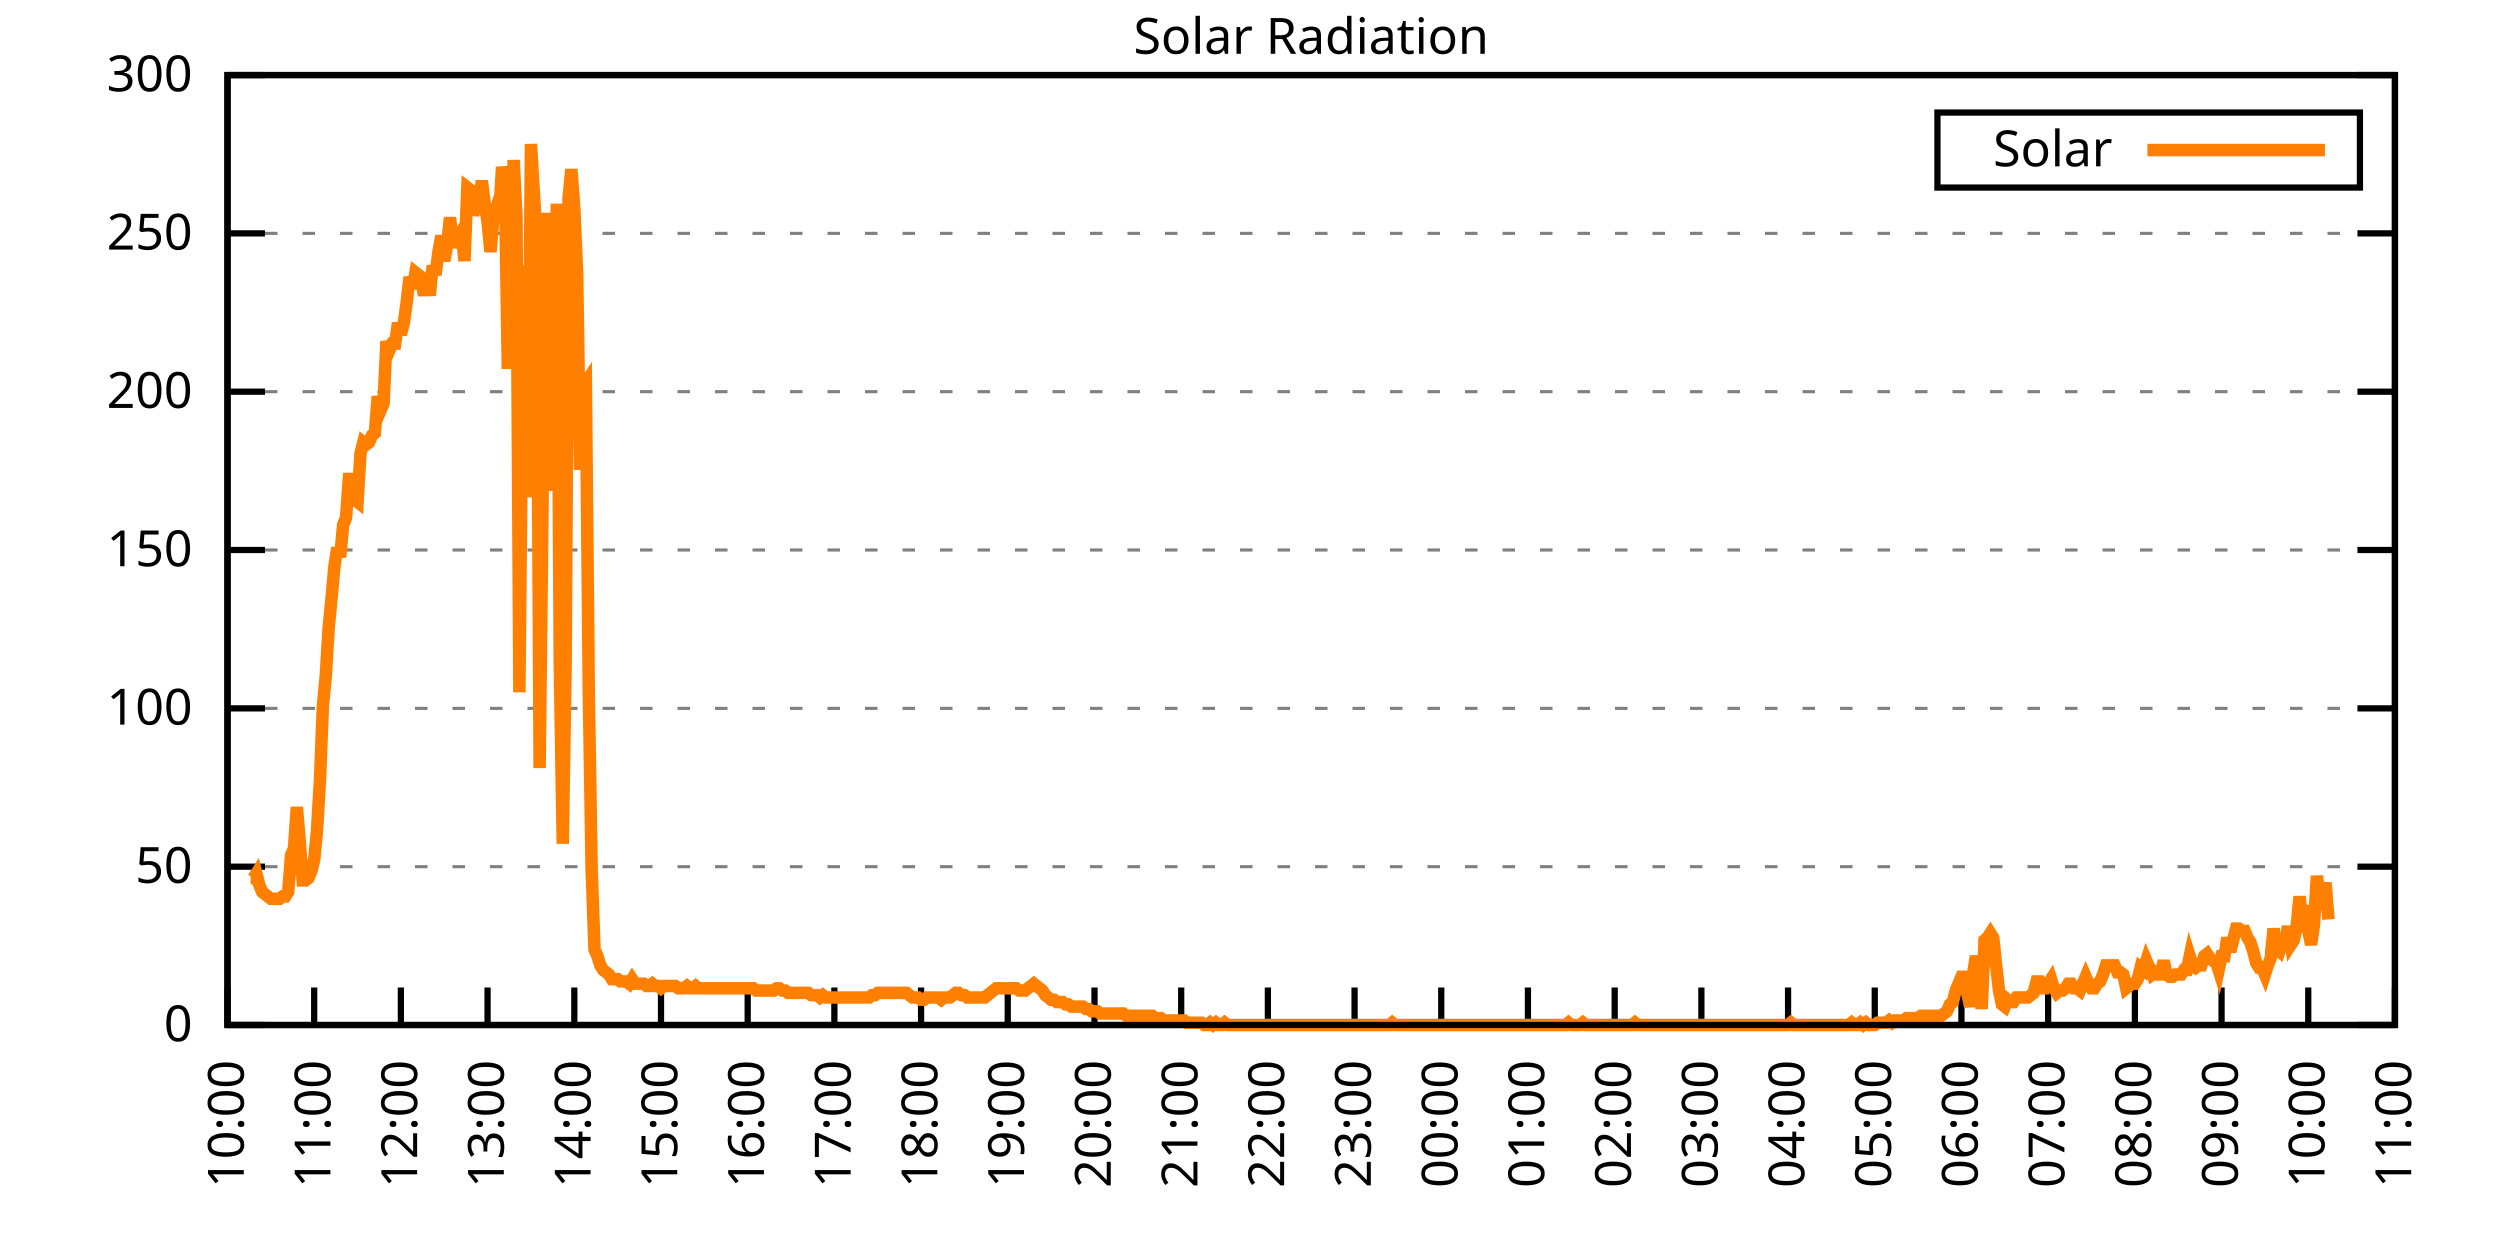
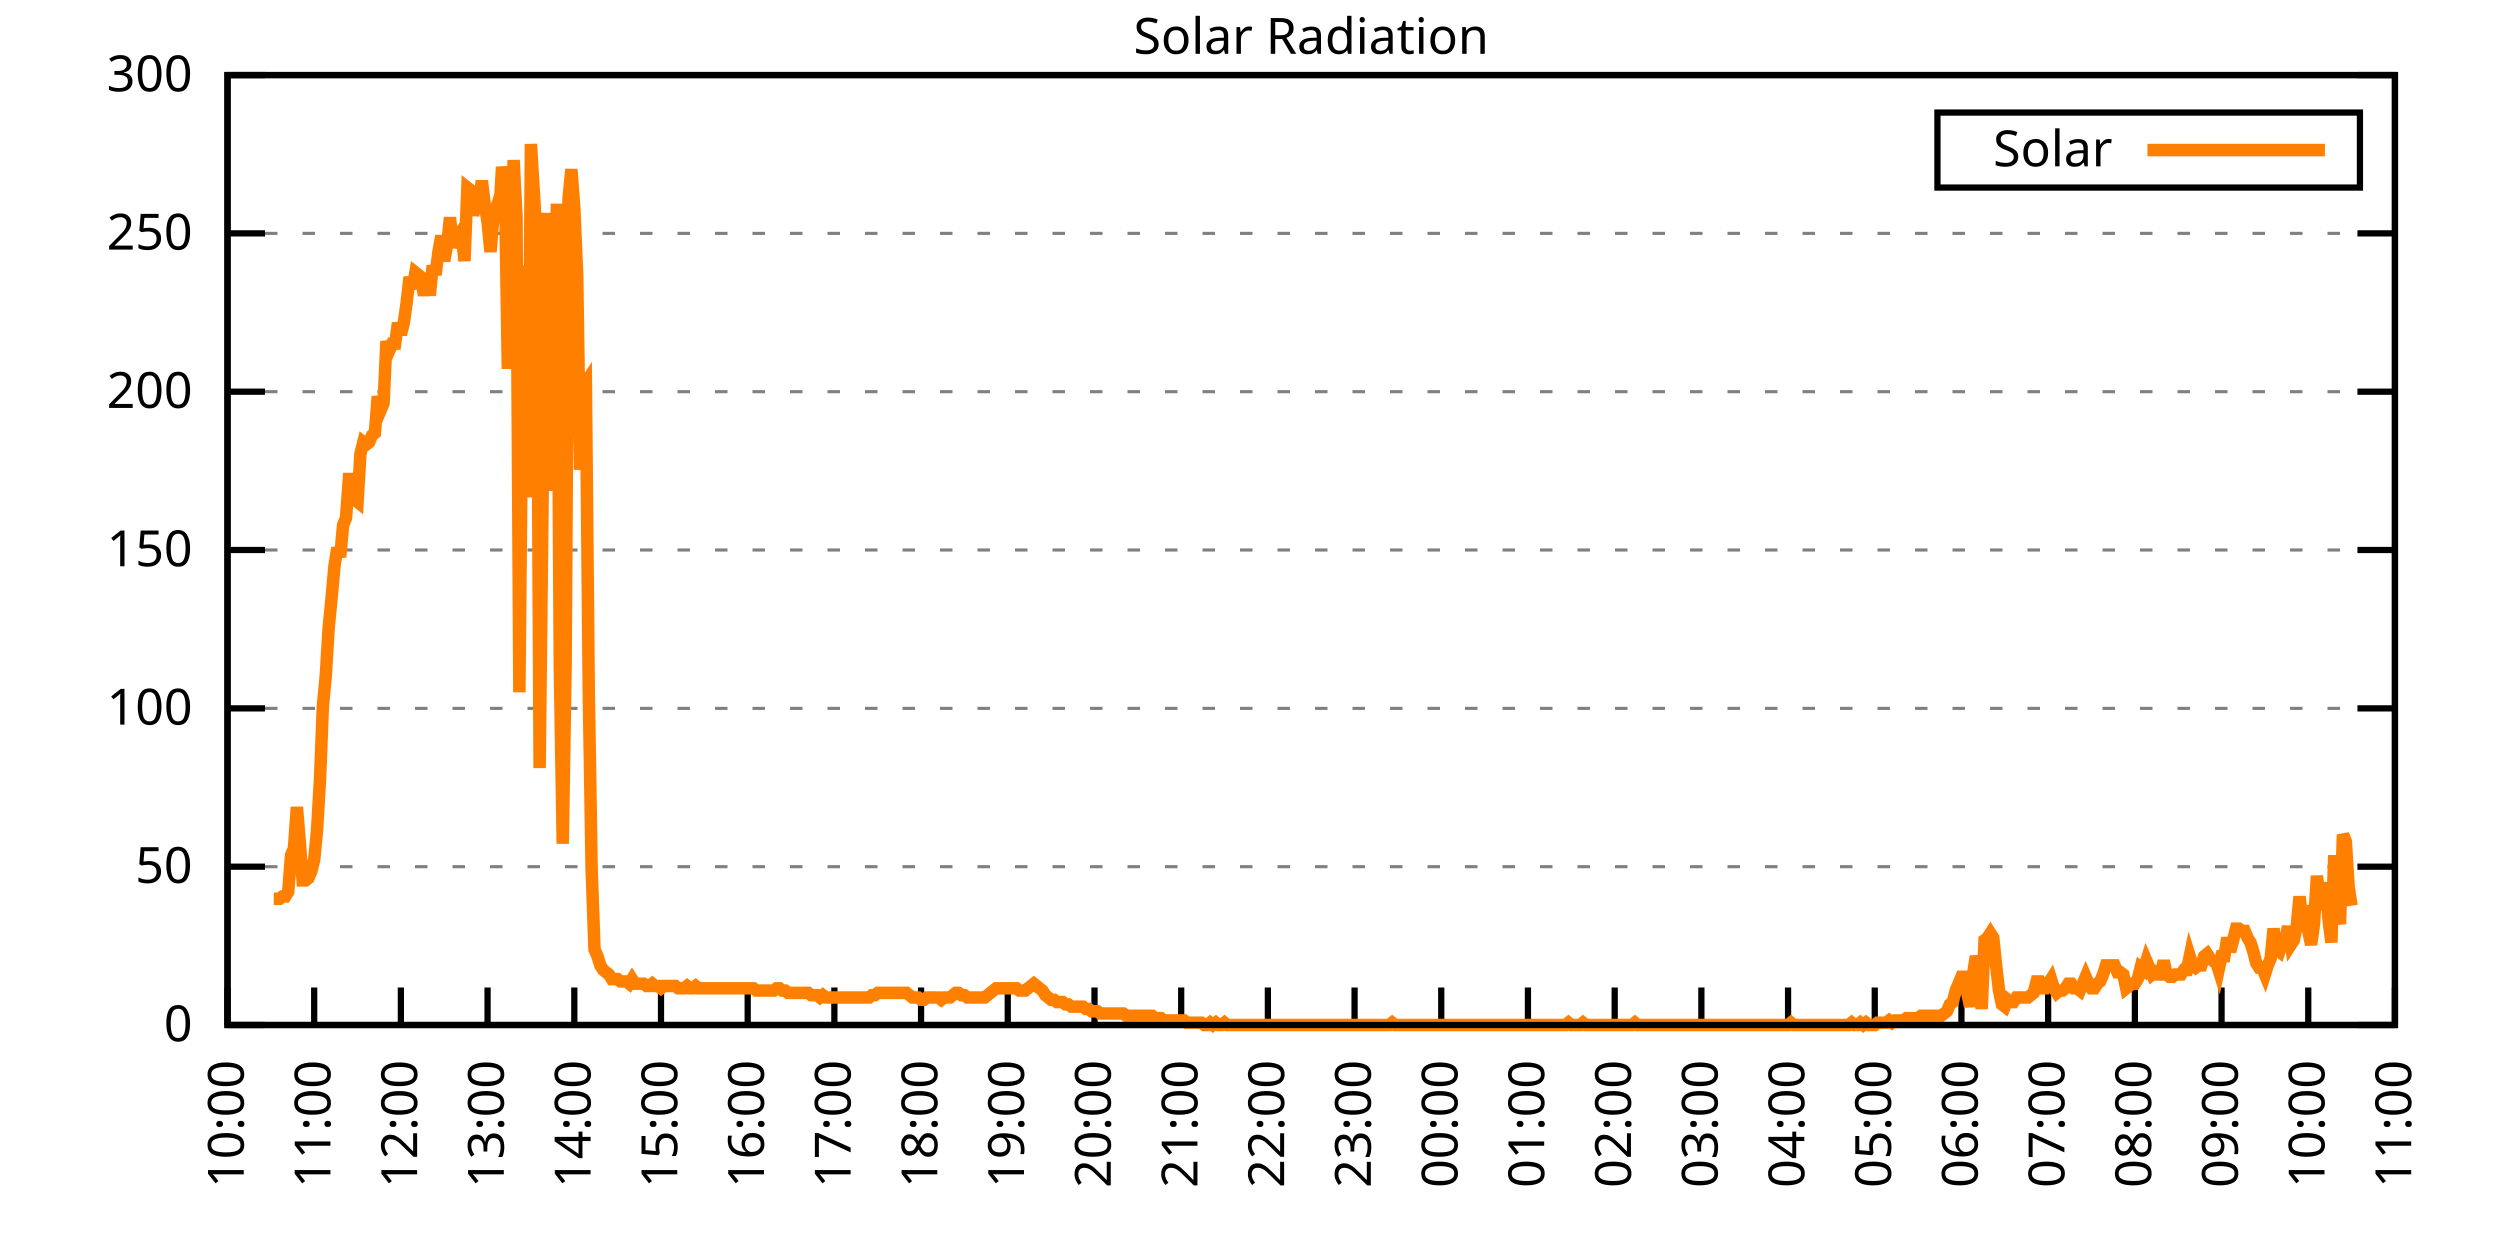
<svg xmlns="http://www.w3.org/2000/svg" xmlns:xlink="http://www.w3.org/1999/xlink" width="400" height="200" viewBox="0 0 400 200">
  <g id="gnuplot_canvas">
    <rect x="0" y="0" width="400" height="200" fill="none" />
    <defs>
      <circle id="gpDot" r="0.5" stroke-width="0.5" stroke="currentColor" />
      <path id="gpPt0" stroke-width="0.333" stroke="currentColor" d="M-1,0 h2 M0,-1 v2" />
      <path id="gpPt1" stroke-width="0.333" stroke="currentColor" d="M-1,-1 L1,1 M1,-1 L-1,1" />
      <path id="gpPt2" stroke-width="0.333" stroke="currentColor" d="M-1,0 L1,0 M0,-1 L0,1 M-1,-1 L1,1 M-1,1 L1,-1" />
      <rect id="gpPt3" stroke-width="0.333" stroke="currentColor" x="-1" y="-1" width="2" height="2" />
      <rect id="gpPt4" stroke-width="0.333" stroke="currentColor" fill="currentColor" x="-1" y="-1" width="2" height="2" />
      <circle id="gpPt5" stroke-width="0.333" stroke="currentColor" cx="0" cy="0" r="1" />
      <use xlink:href="#gpPt5" id="gpPt6" fill="currentColor" stroke="none" />
      <path id="gpPt7" stroke-width="0.333" stroke="currentColor" d="M0,-1.33 L-1.33,0.67 L1.33,0.67 z" />
      <use xlink:href="#gpPt7" id="gpPt8" fill="currentColor" stroke="none" />
      <use xlink:href="#gpPt7" id="gpPt9" stroke="currentColor" transform="rotate(180)" />
      <use xlink:href="#gpPt9" id="gpPt10" fill="currentColor" stroke="none" />
      <use xlink:href="#gpPt3" id="gpPt11" stroke="currentColor" transform="rotate(45)" />
      <use xlink:href="#gpPt11" id="gpPt12" fill="currentColor" stroke="none" />
      <path id="gpPt13" stroke-width="0.333" stroke="currentColor" d="M0,1.330 L1.265,0.411 L0.782,-1.067 L-0.782,-1.076 L-1.265,0.411 z" />
      <use xlink:href="#gpPt13" id="gpPt14" fill="currentColor" stroke="none" />
      <filter id="textbox" filterUnits="objectBoundingBox" x="0" y="0" height="1" width="1">
        <feFlood flood-color="white" flood-opacity="1" result="bgnd" />
        <feComposite in="SourceGraphic" in2="bgnd" operator="atop" />
      </filter>
      <filter id="greybox" filterUnits="objectBoundingBox" x="0" y="0" height="1" width="1">
        <feFlood flood-color="lightgrey" flood-opacity="1" result="grey" />
        <feComposite in="SourceGraphic" in2="grey" operator="atop" />
      </filter>
    </defs>
    <g fill="none" color="white" stroke="currentColor" stroke-width="1.00" stroke-linecap="butt" stroke-linejoin="miter">
</g>
    <g fill="none" color="black" stroke="currentColor" stroke-width="1.00" stroke-linecap="butt" stroke-linejoin="miter">
      <g stroke="none" shape-rendering="crispEdges">
        <polygon fill="rgb(255, 255, 255)" points="36.40,164.00 383.18,164.00 383.18,12.02 36.40,12.02 " />
      </g>
    </g>
    <g fill="none" color="black" stroke="currentColor" stroke-width="1.00" stroke-linecap="butt" stroke-linejoin="miter">
</g>
    <g fill="none" color="black" stroke="black" stroke-width="0.50" stroke-linecap="butt" stroke-linejoin="miter">
</g>
    <g fill="none" color="gray" stroke="currentColor" stroke-width="0.50" stroke-linecap="butt" stroke-linejoin="miter">
      <path stroke="gray" stroke-dasharray="2,4" class="gridline" d="M36.40,164.00 L383.19,164.00  " />
    </g>
    <g fill="none" color="gray" stroke="gray" stroke-width="1.00" stroke-linecap="butt" stroke-linejoin="miter">
</g>
    <g fill="none" color="black" stroke="currentColor" stroke-width="1.00" stroke-linecap="butt" stroke-linejoin="miter">
      <path stroke="black" d="M36.40,164.00 L42.40,164.00 M383.19,164.00 L377.19,164.00  " />
      <g transform="translate(30.80,166.60)" stroke="none" fill="black" font-family="Sans" font-size="8.00" text-anchor="end">
        <text>
          <tspan font-family="Sans"> 0</tspan>
        </text>
      </g>
    </g>
    <g fill="none" color="black" stroke="currentColor" stroke-width="1.00" stroke-linecap="butt" stroke-linejoin="miter">
</g>
    <g fill="none" color="black" stroke="black" stroke-width="0.50" stroke-linecap="butt" stroke-linejoin="miter">
</g>
    <g fill="none" color="gray" stroke="currentColor" stroke-width="0.50" stroke-linecap="butt" stroke-linejoin="miter">
      <path stroke="gray" stroke-dasharray="2,4" class="gridline" d="M36.40,138.67 L383.19,138.67  " />
    </g>
    <g fill="none" color="gray" stroke="gray" stroke-width="1.00" stroke-linecap="butt" stroke-linejoin="miter">
</g>
    <g fill="none" color="black" stroke="currentColor" stroke-width="1.00" stroke-linecap="butt" stroke-linejoin="miter">
      <path stroke="black" d="M36.40,138.67 L42.40,138.67 M383.19,138.67 L377.19,138.67  " />
      <g transform="translate(30.80,141.27)" stroke="none" fill="black" font-family="Sans" font-size="8.00" text-anchor="end">
        <text>
          <tspan font-family="Sans"> 50</tspan>
        </text>
      </g>
    </g>
    <g fill="none" color="black" stroke="currentColor" stroke-width="1.00" stroke-linecap="butt" stroke-linejoin="miter">
</g>
    <g fill="none" color="black" stroke="black" stroke-width="0.50" stroke-linecap="butt" stroke-linejoin="miter">
</g>
    <g fill="none" color="gray" stroke="currentColor" stroke-width="0.50" stroke-linecap="butt" stroke-linejoin="miter">
      <path stroke="gray" stroke-dasharray="2,4" class="gridline" d="M36.40,113.34 L383.19,113.34  " />
    </g>
    <g fill="none" color="gray" stroke="gray" stroke-width="1.00" stroke-linecap="butt" stroke-linejoin="miter">
</g>
    <g fill="none" color="black" stroke="currentColor" stroke-width="1.00" stroke-linecap="butt" stroke-linejoin="miter">
      <path stroke="black" d="M36.40,113.34 L42.40,113.34 M383.19,113.34 L377.19,113.34  " />
      <g transform="translate(30.80,115.94)" stroke="none" fill="black" font-family="Sans" font-size="8.00" text-anchor="end">
        <text>
          <tspan font-family="Sans"> 100</tspan>
        </text>
      </g>
    </g>
    <g fill="none" color="black" stroke="currentColor" stroke-width="1.00" stroke-linecap="butt" stroke-linejoin="miter">
</g>
    <g fill="none" color="black" stroke="black" stroke-width="0.50" stroke-linecap="butt" stroke-linejoin="miter">
</g>
    <g fill="none" color="gray" stroke="currentColor" stroke-width="0.50" stroke-linecap="butt" stroke-linejoin="miter">
      <path stroke="gray" stroke-dasharray="2,4" class="gridline" d="M36.40,88.00 L383.19,88.00  " />
    </g>
    <g fill="none" color="gray" stroke="gray" stroke-width="1.00" stroke-linecap="butt" stroke-linejoin="miter">
</g>
    <g fill="none" color="black" stroke="currentColor" stroke-width="1.00" stroke-linecap="butt" stroke-linejoin="miter">
      <path stroke="black" d="M36.40,88.00 L42.40,88.00 M383.19,88.00 L377.19,88.00  " />
      <g transform="translate(30.80,90.60)" stroke="none" fill="black" font-family="Sans" font-size="8.00" text-anchor="end">
        <text>
          <tspan font-family="Sans"> 150</tspan>
        </text>
      </g>
    </g>
    <g fill="none" color="black" stroke="currentColor" stroke-width="1.00" stroke-linecap="butt" stroke-linejoin="miter">
</g>
    <g fill="none" color="black" stroke="black" stroke-width="0.50" stroke-linecap="butt" stroke-linejoin="miter">
</g>
    <g fill="none" color="gray" stroke="currentColor" stroke-width="0.50" stroke-linecap="butt" stroke-linejoin="miter">
      <path stroke="gray" stroke-dasharray="2,4" class="gridline" d="M36.40,62.67 L383.19,62.67  " />
    </g>
    <g fill="none" color="gray" stroke="gray" stroke-width="1.00" stroke-linecap="butt" stroke-linejoin="miter">
</g>
    <g fill="none" color="black" stroke="currentColor" stroke-width="1.00" stroke-linecap="butt" stroke-linejoin="miter">
      <path stroke="black" d="M36.40,62.67 L42.40,62.67 M383.19,62.67 L377.19,62.67  " />
      <g transform="translate(30.80,65.27)" stroke="none" fill="black" font-family="Sans" font-size="8.00" text-anchor="end">
        <text>
          <tspan font-family="Sans"> 200</tspan>
        </text>
      </g>
    </g>
    <g fill="none" color="black" stroke="currentColor" stroke-width="1.00" stroke-linecap="butt" stroke-linejoin="miter">
</g>
    <g fill="none" color="black" stroke="black" stroke-width="0.50" stroke-linecap="butt" stroke-linejoin="miter">
</g>
    <g fill="none" color="gray" stroke="currentColor" stroke-width="0.50" stroke-linecap="butt" stroke-linejoin="miter">
      <path stroke="gray" stroke-dasharray="2,4" class="gridline" d="M36.40,37.34 L383.19,37.34  " />
    </g>
    <g fill="none" color="gray" stroke="gray" stroke-width="1.00" stroke-linecap="butt" stroke-linejoin="miter">
</g>
    <g fill="none" color="black" stroke="currentColor" stroke-width="1.00" stroke-linecap="butt" stroke-linejoin="miter">
      <path stroke="black" d="M36.40,37.34 L42.40,37.34 M383.19,37.34 L377.19,37.34  " />
      <g transform="translate(30.80,39.94)" stroke="none" fill="black" font-family="Sans" font-size="8.00" text-anchor="end">
        <text>
          <tspan font-family="Sans"> 250</tspan>
        </text>
      </g>
    </g>
    <g fill="none" color="black" stroke="currentColor" stroke-width="1.00" stroke-linecap="butt" stroke-linejoin="miter">
</g>
    <g fill="none" color="black" stroke="black" stroke-width="0.50" stroke-linecap="butt" stroke-linejoin="miter">
</g>
    <g fill="none" color="gray" stroke="currentColor" stroke-width="0.50" stroke-linecap="butt" stroke-linejoin="miter">
      <path stroke="gray" stroke-dasharray="2,4" class="gridline" d="M36.40,12.01 L383.19,12.01  " />
    </g>
    <g fill="none" color="gray" stroke="gray" stroke-width="1.00" stroke-linecap="butt" stroke-linejoin="miter">
</g>
    <g fill="none" color="black" stroke="currentColor" stroke-width="1.00" stroke-linecap="butt" stroke-linejoin="miter">
      <path stroke="black" d="M36.40,12.01 L42.40,12.01 M383.19,12.01 L377.19,12.01  " />
      <g transform="translate(30.80,14.61)" stroke="none" fill="black" font-family="Sans" font-size="8.00" text-anchor="end">
        <text>
          <tspan font-family="Sans"> 300</tspan>
        </text>
      </g>
    </g>
    <g fill="none" color="black" stroke="currentColor" stroke-width="1.00" stroke-linecap="butt" stroke-linejoin="miter">
      <path stroke="black" d="M36.40,164.00 L36.40,158.00  " />
      <g transform="translate(39.00,169.60) rotate(270.00)" stroke="none" fill="black" font-family="Sans" font-size="8.00" text-anchor="end">
        <text>
          <tspan font-family="Sans">10:00</tspan>
        </text>
      </g>
    </g>
    <g fill="none" color="black" stroke="currentColor" stroke-width="1.00" stroke-linecap="butt" stroke-linejoin="miter">
      <path stroke="black" d="M50.27,164.00 L50.27,158.00  " />
      <g transform="translate(52.87,169.60) rotate(270.00)" stroke="none" fill="black" font-family="Sans" font-size="8.00" text-anchor="end">
        <text>
          <tspan font-family="Sans">11:00</tspan>
        </text>
      </g>
    </g>
    <g fill="none" color="black" stroke="currentColor" stroke-width="1.00" stroke-linecap="butt" stroke-linejoin="miter">
      <path stroke="black" d="M64.14,164.00 L64.14,158.00  " />
      <g transform="translate(66.74,169.60) rotate(270.00)" stroke="none" fill="black" font-family="Sans" font-size="8.00" text-anchor="end">
        <text>
          <tspan font-family="Sans">12:00</tspan>
        </text>
      </g>
    </g>
    <g fill="none" color="black" stroke="currentColor" stroke-width="1.00" stroke-linecap="butt" stroke-linejoin="miter">
      <path stroke="black" d="M78.01,164.00 L78.01,158.00  " />
      <g transform="translate(80.61,169.60) rotate(270.00)" stroke="none" fill="black" font-family="Sans" font-size="8.00" text-anchor="end">
        <text>
          <tspan font-family="Sans">13:00</tspan>
        </text>
      </g>
    </g>
    <g fill="none" color="black" stroke="currentColor" stroke-width="1.00" stroke-linecap="butt" stroke-linejoin="miter">
      <path stroke="black" d="M91.89,164.00 L91.89,158.00  " />
      <g transform="translate(94.49,169.60) rotate(270.00)" stroke="none" fill="black" font-family="Sans" font-size="8.00" text-anchor="end">
        <text>
          <tspan font-family="Sans">14:00</tspan>
        </text>
      </g>
    </g>
    <g fill="none" color="black" stroke="currentColor" stroke-width="1.00" stroke-linecap="butt" stroke-linejoin="miter">
      <path stroke="black" d="M105.76,164.00 L105.76,158.00  " />
      <g transform="translate(108.36,169.60) rotate(270.00)" stroke="none" fill="black" font-family="Sans" font-size="8.00" text-anchor="end">
        <text>
          <tspan font-family="Sans">15:00</tspan>
        </text>
      </g>
    </g>
    <g fill="none" color="black" stroke="currentColor" stroke-width="1.00" stroke-linecap="butt" stroke-linejoin="miter">
      <path stroke="black" d="M119.63,164.00 L119.63,158.00  " />
      <g transform="translate(122.23,169.60) rotate(270.00)" stroke="none" fill="black" font-family="Sans" font-size="8.00" text-anchor="end">
        <text>
          <tspan font-family="Sans">16:00</tspan>
        </text>
      </g>
    </g>
    <g fill="none" color="black" stroke="currentColor" stroke-width="1.00" stroke-linecap="butt" stroke-linejoin="miter">
      <path stroke="black" d="M133.50,164.00 L133.50,158.00  " />
      <g transform="translate(136.10,169.60) rotate(270.00)" stroke="none" fill="black" font-family="Sans" font-size="8.00" text-anchor="end">
        <text>
          <tspan font-family="Sans">17:00</tspan>
        </text>
      </g>
    </g>
    <g fill="none" color="black" stroke="currentColor" stroke-width="1.00" stroke-linecap="butt" stroke-linejoin="miter">
      <path stroke="black" d="M147.37,164.00 L147.37,158.00  " />
      <g transform="translate(149.97,169.60) rotate(270.00)" stroke="none" fill="black" font-family="Sans" font-size="8.00" text-anchor="end">
        <text>
          <tspan font-family="Sans">18:00</tspan>
        </text>
      </g>
    </g>
    <g fill="none" color="black" stroke="currentColor" stroke-width="1.00" stroke-linecap="butt" stroke-linejoin="miter">
      <path stroke="black" d="M161.24,164.00 L161.24,158.00  " />
      <g transform="translate(163.84,169.60) rotate(270.00)" stroke="none" fill="black" font-family="Sans" font-size="8.00" text-anchor="end">
        <text>
          <tspan font-family="Sans">19:00</tspan>
        </text>
      </g>
    </g>
    <g fill="none" color="black" stroke="currentColor" stroke-width="1.00" stroke-linecap="butt" stroke-linejoin="miter">
      <path stroke="black" d="M175.12,164.00 L175.12,158.00  " />
      <g transform="translate(177.72,169.60) rotate(270.00)" stroke="none" fill="black" font-family="Sans" font-size="8.00" text-anchor="end">
        <text>
          <tspan font-family="Sans">20:00</tspan>
        </text>
      </g>
    </g>
    <g fill="none" color="black" stroke="currentColor" stroke-width="1.00" stroke-linecap="butt" stroke-linejoin="miter">
      <path stroke="black" d="M188.99,164.00 L188.99,158.00  " />
      <g transform="translate(191.59,169.60) rotate(270.00)" stroke="none" fill="black" font-family="Sans" font-size="8.00" text-anchor="end">
        <text>
          <tspan font-family="Sans">21:00</tspan>
        </text>
      </g>
    </g>
    <g fill="none" color="black" stroke="currentColor" stroke-width="1.00" stroke-linecap="butt" stroke-linejoin="miter">
      <path stroke="black" d="M202.86,164.00 L202.86,158.00  " />
      <g transform="translate(205.46,169.60) rotate(270.00)" stroke="none" fill="black" font-family="Sans" font-size="8.00" text-anchor="end">
        <text>
          <tspan font-family="Sans">22:00</tspan>
        </text>
      </g>
    </g>
    <g fill="none" color="black" stroke="currentColor" stroke-width="1.00" stroke-linecap="butt" stroke-linejoin="miter">
      <path stroke="black" d="M216.73,164.00 L216.73,158.00  " />
      <g transform="translate(219.33,169.60) rotate(270.00)" stroke="none" fill="black" font-family="Sans" font-size="8.00" text-anchor="end">
        <text>
          <tspan font-family="Sans">23:00</tspan>
        </text>
      </g>
    </g>
    <g fill="none" color="black" stroke="currentColor" stroke-width="1.00" stroke-linecap="butt" stroke-linejoin="miter">
      <path stroke="black" d="M230.60,164.00 L230.60,158.00  " />
      <g transform="translate(233.20,169.60) rotate(270.00)" stroke="none" fill="black" font-family="Sans" font-size="8.00" text-anchor="end">
        <text>
          <tspan font-family="Sans">00:00</tspan>
        </text>
      </g>
    </g>
    <g fill="none" color="black" stroke="currentColor" stroke-width="1.00" stroke-linecap="butt" stroke-linejoin="miter">
      <path stroke="black" d="M244.47,164.00 L244.47,158.00  " />
      <g transform="translate(247.07,169.60) rotate(270.00)" stroke="none" fill="black" font-family="Sans" font-size="8.00" text-anchor="end">
        <text>
          <tspan font-family="Sans">01:00</tspan>
        </text>
      </g>
    </g>
    <g fill="none" color="black" stroke="currentColor" stroke-width="1.00" stroke-linecap="butt" stroke-linejoin="miter">
      <path stroke="black" d="M258.35,164.00 L258.35,158.00  " />
      <g transform="translate(260.95,169.60) rotate(270.00)" stroke="none" fill="black" font-family="Sans" font-size="8.00" text-anchor="end">
        <text>
          <tspan font-family="Sans">02:00</tspan>
        </text>
      </g>
    </g>
    <g fill="none" color="black" stroke="currentColor" stroke-width="1.00" stroke-linecap="butt" stroke-linejoin="miter">
      <path stroke="black" d="M272.22,164.00 L272.22,158.00  " />
      <g transform="translate(274.82,169.60) rotate(270.00)" stroke="none" fill="black" font-family="Sans" font-size="8.00" text-anchor="end">
        <text>
          <tspan font-family="Sans">03:00</tspan>
        </text>
      </g>
    </g>
    <g fill="none" color="black" stroke="currentColor" stroke-width="1.00" stroke-linecap="butt" stroke-linejoin="miter">
      <path stroke="black" d="M286.09,164.00 L286.09,158.00  " />
      <g transform="translate(288.69,169.60) rotate(270.00)" stroke="none" fill="black" font-family="Sans" font-size="8.00" text-anchor="end">
        <text>
          <tspan font-family="Sans">04:00</tspan>
        </text>
      </g>
    </g>
    <g fill="none" color="black" stroke="currentColor" stroke-width="1.00" stroke-linecap="butt" stroke-linejoin="miter">
      <path stroke="black" d="M299.96,164.00 L299.96,158.00  " />
      <g transform="translate(302.56,169.60) rotate(270.00)" stroke="none" fill="black" font-family="Sans" font-size="8.00" text-anchor="end">
        <text>
          <tspan font-family="Sans">05:00</tspan>
        </text>
      </g>
    </g>
    <g fill="none" color="black" stroke="currentColor" stroke-width="1.00" stroke-linecap="butt" stroke-linejoin="miter">
      <path stroke="black" d="M313.83,164.00 L313.83,158.00  " />
      <g transform="translate(316.43,169.60) rotate(270.00)" stroke="none" fill="black" font-family="Sans" font-size="8.00" text-anchor="end">
        <text>
          <tspan font-family="Sans">06:00</tspan>
        </text>
      </g>
    </g>
    <g fill="none" color="black" stroke="currentColor" stroke-width="1.00" stroke-linecap="butt" stroke-linejoin="miter">
      <path stroke="black" d="M327.70,164.00 L327.70,158.00  " />
      <g transform="translate(330.30,169.60) rotate(270.00)" stroke="none" fill="black" font-family="Sans" font-size="8.00" text-anchor="end">
        <text>
          <tspan font-family="Sans">07:00</tspan>
        </text>
      </g>
    </g>
    <g fill="none" color="black" stroke="currentColor" stroke-width="1.00" stroke-linecap="butt" stroke-linejoin="miter">
      <path stroke="black" d="M341.58,164.00 L341.58,158.00  " />
      <g transform="translate(344.18,169.60) rotate(270.00)" stroke="none" fill="black" font-family="Sans" font-size="8.00" text-anchor="end">
        <text>
          <tspan font-family="Sans">08:00</tspan>
        </text>
      </g>
    </g>
    <g fill="none" color="black" stroke="currentColor" stroke-width="1.00" stroke-linecap="butt" stroke-linejoin="miter">
      <path stroke="black" d="M355.45,164.00 L355.45,158.00  " />
      <g transform="translate(358.05,169.60) rotate(270.00)" stroke="none" fill="black" font-family="Sans" font-size="8.00" text-anchor="end">
        <text>
          <tspan font-family="Sans">09:00</tspan>
        </text>
      </g>
    </g>
    <g fill="none" color="black" stroke="currentColor" stroke-width="1.00" stroke-linecap="butt" stroke-linejoin="miter">
      <path stroke="black" d="M369.32,164.00 L369.32,158.00  " />
      <g transform="translate(371.92,169.60) rotate(270.00)" stroke="none" fill="black" font-family="Sans" font-size="8.00" text-anchor="end">
        <text>
          <tspan font-family="Sans">10:00</tspan>
        </text>
      </g>
    </g>
    <g fill="none" color="black" stroke="currentColor" stroke-width="1.00" stroke-linecap="butt" stroke-linejoin="miter">
      <path stroke="black" d="M383.19,164.00 L383.19,158.00  " />
      <g transform="translate(385.79,169.60) rotate(270.00)" stroke="none" fill="black" font-family="Sans" font-size="8.00" text-anchor="end">
        <text>
          <tspan font-family="Sans">11:00</tspan>
        </text>
      </g>
    </g>
    <g fill="none" color="black" stroke="currentColor" stroke-width="1.00" stroke-linecap="butt" stroke-linejoin="miter">
</g>
    <g fill="none" color="black" stroke="currentColor" stroke-width="1.00" stroke-linecap="butt" stroke-linejoin="miter">
      <path stroke="black" d="M36.40,12.01 L36.40,164.00 L383.19,164.00 L383.19,12.01 L36.40,12.01 Z  " />
    </g>
    <g fill="none" color="black" stroke="currentColor" stroke-width="1.00" stroke-linecap="butt" stroke-linejoin="miter">
</g>
    <g fill="none" color="black" stroke="currentColor" stroke-width="1.00" stroke-linecap="butt" stroke-linejoin="miter">
      <path stroke="black" d="M309.99,30.01 L309.99,18.01 L377.59,18.01 L377.59,30.01 L309.99,30.01 Z  " />
    </g>
    <g id="Solar_Radiation_plot_1">
      <g fill="none" color="white" stroke="black" stroke-width="2.00" stroke-linecap="butt" stroke-linejoin="miter">
</g>
      <g fill="none" color="black" stroke="currentColor" stroke-width="2.00" stroke-linecap="butt" stroke-linejoin="miter">
        <g transform="translate(337.99,26.61)" stroke="none" fill="black" font-family="Sans" font-size="8.00" text-anchor="end">
          <text>
            <tspan font-family="Sans">Solar</tspan>
          </text>
        </g>
      </g>
      <g fill="none" color="black" stroke="currentColor" stroke-width="2.00" stroke-linecap="butt" stroke-linejoin="miter">
-         <path stroke="rgb(255, 127,   0)" d="M343.59,24.01 L371.99,24.01 M40.10,140.51 L40.56,140.51 L41.02,139.77 L41.49,141.61 L41.95,142.71 L42.41,143.08   L42.87,143.44 L43.34,143.81 L43.80,143.81 L44.26,143.81 L44.72,143.81 L45.19,143.44 L45.65,143.44 L46.11,142.71   L46.57,136.84 L47.03,135.74 L47.50,129.13 L47.96,134.63 L48.42,140.87 L48.88,140.87 L49.35,140.51 L49.81,139.41   L50.27,137.57 L50.73,132.80 L51.20,124.72 L51.66,112.98 L52.12,108.20 L52.58,100.50 L53.05,95.72 L53.51,90.59   L53.97,87.65 L54.43,89.12 L54.90,83.98 L55.36,82.88 L55.82,76.64 L56.28,76.64 L56.75,79.94 L57.21,80.31   L57.67,72.60 L58.13,70.76 L58.59,71.13 L59.06,70.76 L59.52,69.66 L59.98,69.29 L60.44,63.42 L60.91,65.62   L61.37,64.52 L61.83,54.61 L62.29,56.08 L62.76,54.98 L63.22,54.98 L63.68,51.68 L64.14,53.51 L64.61,51.68   L65.07,48.37 L65.53,44.33 L65.99,46.17 L66.46,43.60 L66.92,43.97 L67.38,44.33 L67.84,47.27 L68.30,43.97   L68.77,47.27 L69.23,42.50 L69.69,43.97 L70.15,40.30 L70.62,37.73 L71.08,41.76 L71.54,39.19 L72.00,34.79   L72.47,39.56 L72.93,38.09 L73.39,37.73 L73.85,36.99 L74.32,41.76 L74.78,30.02 L75.24,30.38 L75.70,34.42   L76.17,32.59 L76.63,32.59 L77.09,28.92 L77.55,32.59 L78.01,35.52 L78.48,40.30 L78.94,34.79 L79.40,33.32   L79.86,34.79 L80.33,26.71 L80.79,29.28 L81.25,59.02 L81.71,44.70 L82.18,25.61 L82.64,34.79 L83.10,110.77   L83.56,61.95 L84.03,42.50 L84.49,79.57 L84.95,23.04 L85.41,30.75 L85.88,38.46 L86.34,122.89 L86.80,81.41   L87.26,34.06 L87.72,75.17 L88.19,78.47 L88.65,54.98 L89.11,32.59 L89.57,106.74 L90.04,135.00 L90.50,106.37   L90.96,31.85 L91.42,27.08 L91.89,33.32 L92.35,43.97 L92.81,75.17 L93.27,61.95 L93.74,61.22 L94.20,110.41   L94.66,139.04 L95.12,151.89 L95.59,152.99 L96.05,154.46 L96.51,155.19 L96.97,155.56 L97.44,155.92 L97.90,156.66   L98.36,156.66 L98.82,156.66 L99.28,157.03 L99.75,157.03 L100.21,157.03 L100.67,157.39 L101.13,156.66 L101.60,157.39   L102.06,157.39 L102.52,157.39 L102.98,157.39 L103.45,157.76 L103.91,157.76 L104.37,157.39 L104.83,157.76 L105.30,157.76   L105.76,158.13 L106.22,157.76 L106.68,157.76 L107.15,157.76 L107.61,157.76 L108.07,157.76 L108.53,158.13 L108.99,158.13   L109.46,158.13 L109.92,157.76 L110.38,158.13 L110.84,158.13 L111.31,157.76 L111.77,158.13 L112.23,158.13 L112.69,158.13   L113.16,158.13 L113.62,158.13 L114.08,158.13 L114.54,158.13 L115.01,158.13 L115.47,158.13 L115.93,158.13 L116.39,158.13   L116.86,158.13 L117.32,158.13 L117.78,158.13 L118.24,158.13 L118.70,158.13 L119.17,158.13 L119.63,158.13 L120.09,158.13   L120.55,158.13 L121.02,158.49 L121.48,158.49 L121.94,158.49 L122.40,158.49 L122.87,158.49 L123.33,158.49 L123.79,158.49   L124.25,158.13 L124.72,158.13 L125.18,158.49 L125.64,158.49 L126.10,158.86 L126.57,158.86 L127.03,158.86 L127.49,158.86   L127.95,158.86 L128.41,158.86 L128.88,158.86 L129.34,158.86 L129.80,159.23 L130.26,159.23 L130.73,159.23 L131.19,159.60   L131.65,159.23 L132.11,159.60 L132.58,159.60 L133.04,159.60 L133.50,159.60 L133.96,159.60 L134.43,159.60 L134.89,159.60   L135.35,159.60 L135.81,159.60 L136.28,159.60 L136.74,159.60 L137.20,159.60 L137.66,159.60 L138.13,159.60 L138.59,159.60   L139.05,159.60 L139.51,159.23 L139.97,159.23 L140.44,158.86 L140.90,158.86 L141.36,158.86 L141.82,158.86 L142.29,158.86   L142.75,158.86 L143.21,158.86 L143.67,158.86 L144.14,158.86 L144.60,158.86 L145.06,158.86 L145.52,159.23 L145.99,159.60   L146.45,159.60 L146.91,159.60 L147.37,159.96 L147.84,159.96 L148.30,159.60 L148.76,159.60 L149.22,159.60 L149.68,159.60   L150.15,159.60 L150.61,159.96 L151.07,159.60 L151.53,159.60 L152.00,159.60 L152.46,159.23 L152.92,158.86 L153.38,158.86   L153.85,159.23 L154.31,159.23 L154.77,159.60 L155.23,159.60 L155.70,159.60 L156.16,159.60 L156.62,159.60 L157.08,159.60   L157.55,159.60 L158.01,159.23 L158.47,158.86 L158.93,158.49 L159.39,158.13 L159.86,158.13 L160.32,158.13 L160.78,158.13   L161.24,158.13 L161.71,158.13 L162.17,158.13 L162.63,158.13 L163.09,158.49 L163.56,158.49 L164.02,158.49 L164.48,158.13   L164.94,157.76 L165.41,157.39 L165.87,157.76 L166.33,158.13 L166.79,158.49 L167.26,159.23 L167.72,159.60 L168.18,159.96   L168.64,159.96 L169.10,160.33 L169.57,160.33 L170.03,160.33 L170.49,160.70 L170.95,160.70 L171.42,161.06 L171.88,161.06   L172.34,161.06 L172.80,161.06 L173.27,161.06 L173.73,161.43 L174.19,161.43 L174.65,161.80 L175.12,161.80 L175.58,161.80   L176.04,162.16 L176.50,162.16 L176.97,162.16 L177.43,162.16 L177.89,162.16 L178.35,162.16 L178.82,162.16 L179.28,162.16   L179.74,162.16 L180.20,162.53 L180.66,162.53 L181.13,162.53 L181.59,162.53 L182.05,162.53 L182.51,162.53 L182.98,162.53   L183.44,162.53 L183.90,162.53 L184.36,162.53 L184.83,162.90 L185.29,162.90 L185.75,162.90 L186.21,163.27 L186.68,163.27   L187.14,163.27 L187.60,163.27 L188.06,163.27 L188.53,163.27 L188.99,163.27 L189.45,163.27 L189.91,163.63 L190.37,163.63   L190.84,163.63 L191.30,163.63 L191.76,163.63 L192.22,163.63 L192.69,164.00 L193.15,164.00 L193.61,163.63 L194.07,164.00   L194.54,163.63 L195.00,164.00 L195.46,164.00 L195.92,163.63 L196.39,164.00 L196.85,164.00 L197.31,164.00 L197.77,164.00   L198.24,164.00 L198.70,164.00 L199.16,164.00 L199.62,164.00 L200.08,164.00 L200.55,164.00 L201.01,164.00 L201.47,164.00   L201.93,164.00 L202.40,164.00 L202.86,164.00 L203.32,164.00 L203.78,164.00 L204.25,164.00 L204.71,164.00 L205.17,164.00   L205.63,164.00 L206.10,164.00 L206.56,164.00 L207.02,164.00 L207.48,164.00 L207.95,164.00 L208.41,164.00 L208.87,164.00   L209.33,164.00 L209.80,164.00 L210.26,164.00 L210.72,164.00 L211.18,164.00 L211.64,164.00 L212.11,164.00 L212.57,164.00   L213.03,164.00 L213.49,164.00 L213.96,164.00 L214.42,164.00 L214.88,164.00 L215.34,164.00 L215.81,164.00 L216.27,164.00   L216.73,164.00 L217.19,164.00 L217.66,164.00 L218.12,164.00 L218.58,164.00 L219.04,164.00 L219.51,164.00 L219.97,164.00   L220.43,164.00 L220.89,164.00 L221.35,164.00 L221.82,164.00 L222.28,164.00 L222.74,163.63 L223.20,164.00 L223.67,164.00   L224.13,164.00 L224.59,164.00 L225.05,164.00 L225.52,164.00 L225.98,164.00 L226.44,164.00 L226.90,164.00 L227.37,164.00   L227.83,164.00 L228.29,164.00 L228.75,164.00 L229.22,164.00 L229.68,164.00 L230.14,164.00 L230.60,164.00 L231.06,164.00   L231.53,164.00 L231.99,164.00 L232.45,164.00 L232.91,164.00 L233.38,164.00 L233.84,164.00 L234.30,164.00 L234.76,164.00   L235.23,164.00 L235.69,164.00 L236.15,164.00 L236.61,164.00 L237.08,164.00 L237.54,164.00 L238.00,164.00 L238.46,164.00   L238.93,164.00 L239.39,164.00 L239.85,164.00 L240.31,164.00 L240.77,164.00 L241.24,164.00 L241.70,164.00 L242.16,164.00   L242.62,164.00 L243.09,164.00 L243.55,164.00 L244.01,164.00 L244.47,164.00 L244.94,164.00 L245.40,164.00 L245.86,164.00   L246.32,164.00 L246.79,164.00 L247.25,164.00 L247.71,164.00 L248.17,164.00 L248.64,164.00 L249.10,164.00 L249.56,164.00   L250.02,164.00 L250.49,164.00 L250.95,163.63 L251.41,164.00 L251.87,164.00 L252.33,164.00 L252.80,164.00 L253.26,163.63   L253.72,164.00 L254.18,164.00 L254.65,164.00 L255.11,164.00 L255.57,164.00 L256.03,164.00 L256.50,164.00 L256.96,164.00   L257.42,164.00 L257.88,164.00 L258.35,164.00 L258.81,164.00 L259.27,164.00 L259.73,164.00 L260.20,164.00 L260.66,164.00   L261.12,164.00 L261.58,163.63 L262.04,164.00 L262.51,164.00 L262.97,164.00 L263.43,164.00 L263.89,164.00 L264.36,164.00   L264.82,164.00 L265.28,164.00 L265.74,164.00 L266.21,164.00 L266.67,164.00 L267.13,164.00 L267.59,164.00 L268.06,164.00   L268.52,164.00 L268.98,164.00 L269.44,164.00 L269.91,164.00 L270.37,164.00 L270.83,164.00 L271.29,164.00 L271.75,164.00   L272.22,164.00 L272.68,164.00 L273.14,164.00 L273.60,164.00 L274.07,164.00 L274.53,164.00 L274.99,164.00 L275.45,164.00   L275.92,164.00 L276.38,164.00 L276.84,164.00 L277.30,164.00 L277.77,164.00 L278.23,164.00 L278.69,164.00 L279.15,164.00   L279.62,164.00 L280.08,164.00 L280.54,164.00 L281.00,164.00 L281.46,164.00 L281.93,164.00 L282.39,164.00 L282.85,164.00   L283.31,164.00 L283.78,164.00 L284.24,164.00 L284.70,164.00 L285.16,164.00 L285.63,164.00 L286.09,164.00 L286.55,163.63   L287.01,164.00 L287.48,164.00 L287.94,164.00 L288.40,164.00 L288.86,164.00 L289.33,164.00 L289.79,164.00 L290.25,164.00   L290.71,164.00 L291.18,164.00 L291.64,164.00 L292.10,164.00 L292.56,164.00 L293.02,164.00 L293.49,164.00 L293.95,164.00   L294.41,164.00 L294.87,164.00 L295.34,164.00 L295.80,164.00 L296.26,163.63 L296.72,164.00 L297.19,164.00 L297.65,163.63   L298.11,164.00 L298.57,163.63 L299.04,164.00 L299.50,164.00 L299.96,164.00 L300.42,163.63 L300.89,163.63 L301.35,163.63   L301.81,163.63 L302.27,163.27 L302.73,163.63 L303.20,163.27 L303.66,163.27 L304.12,163.27 L304.58,163.27 L305.05,162.90   L305.51,162.90 L305.97,162.90 L306.43,162.90 L306.90,162.90 L307.36,162.53 L307.82,162.53 L308.28,162.53 L308.75,162.53   L309.21,162.53 L309.67,162.53 L310.13,162.53 L310.60,162.53 L311.06,162.16 L311.52,161.80 L311.98,160.70 L312.44,160.33   L312.91,158.49 L313.37,157.39 L313.83,156.29 L314.29,156.29 L314.76,158.86 L315.22,161.06 L315.68,155.92 L316.14,152.99   L316.61,155.19 L317.07,161.43 L317.53,150.42 L317.99,150.05 L318.46,149.32 L318.92,150.05 L319.38,154.46 L319.84,158.49   L320.31,160.70 L320.77,161.06 L321.23,159.96 L321.69,160.33 L322.15,160.33 L322.62,159.60 L323.08,159.60 L323.54,159.60   L324.00,159.60 L324.47,159.60 L324.93,159.23 L325.39,158.86 L325.85,157.03 L326.32,157.03 L326.78,158.13 L327.24,158.13   L327.70,157.39 L328.17,156.66 L328.63,158.13 L329.09,158.86 L329.55,158.49 L330.02,158.49 L330.48,158.13 L330.94,157.39   L331.40,157.39 L331.87,158.13 L332.33,158.13 L332.79,158.49 L333.25,157.39 L333.71,156.29 L334.18,157.39 L334.64,158.13   L335.10,158.13 L335.56,157.39 L336.03,157.03 L336.49,155.92 L336.95,154.46 L337.41,154.46 L337.88,154.46 L338.34,154.46   L338.80,155.56 L339.26,155.56 L339.73,155.92 L340.19,158.13 L340.65,157.76 L341.11,157.39 L341.58,157.39 L342.04,156.66   L342.50,154.82 L342.96,155.19 L343.42,153.72 L343.89,154.82 L344.35,155.92 L344.81,155.56 L345.27,155.92 L345.74,155.92   L346.20,153.72 L346.66,155.92 L347.12,156.29 L347.59,156.29 L348.05,155.92 L348.51,155.92 L348.97,155.92 L349.44,155.19   L349.90,155.19 L350.36,152.99 L350.82,154.46 L351.29,154.82 L351.75,154.46 L352.21,154.46 L352.67,152.99 L353.13,152.62   L353.60,153.35 L354.06,153.72 L354.52,153.72 L354.98,155.19 L355.45,152.99 L355.91,152.99 L356.37,150.05 L356.83,152.25   L357.30,150.42 L357.76,148.58 L358.22,148.58 L358.68,148.95 L359.15,148.95 L359.61,150.05 L360.07,150.79 L360.53,152.25   L361.00,154.09 L361.46,154.82 L361.92,154.82 L362.38,155.92 L362.84,154.46 L363.31,153.35 L363.77,148.58 L364.23,151.89   L364.69,152.25 L365.16,150.79 L365.62,150.79 L366.08,148.22 L366.54,151.15 L367.01,150.42 L367.47,148.22 L367.93,143.44   L368.39,147.48 L368.86,144.91 L369.32,148.95 L369.78,151.15 L370.24,147.85 L370.71,140.14 L371.17,144.18 L371.63,143.44   L372.09,141.24 L372.56,147.11  " />
+         <path stroke="rgb(255, 127,   0)" d="M343.59,24.01 L371.99,24.01 M43.80,143.81 L44.26,143.81 L44.72,143.81 L45.19,143.44 L45.65,143.44 L46.11,142.71   L46.57,136.84 L47.03,135.74 L47.50,129.13 L47.96,134.63 L48.42,140.87 L48.88,140.87 L49.35,140.51 L49.81,139.41   L50.27,137.57 L50.73,132.80 L51.20,124.72 L51.66,112.98 L52.12,108.20 L52.58,100.50 L53.05,95.72 L53.51,90.59   L53.97,87.65 L54.43,89.12 L54.90,83.98 L55.36,82.88 L55.82,76.64 L56.28,76.64 L56.75,79.94 L57.21,80.31   L57.67,72.60 L58.13,70.76 L58.59,71.13 L59.06,70.76 L59.52,69.66 L59.98,69.29 L60.44,63.42 L60.91,65.62   L61.37,64.52 L61.83,54.61 L62.29,56.08 L62.76,54.98 L63.22,54.98 L63.68,51.68 L64.14,53.51 L64.61,51.68   L65.07,48.37 L65.53,44.33 L65.99,46.17 L66.46,43.60 L66.92,43.97 L67.38,44.33 L67.84,47.27 L68.30,43.97   L68.77,47.27 L69.23,42.50 L69.69,43.97 L70.15,40.30 L70.62,37.73 L71.08,41.76 L71.54,39.19 L72.00,34.79   L72.47,39.56 L72.93,38.09 L73.39,37.73 L73.85,36.99 L74.32,41.76 L74.78,30.02 L75.24,30.38 L75.70,34.42   L76.17,32.59 L76.63,32.59 L77.09,28.92 L77.55,32.59 L78.01,35.52 L78.48,40.30 L78.94,34.79 L79.40,33.32   L79.86,34.79 L80.33,26.71 L80.79,29.28 L81.25,59.02 L81.71,44.70 L82.18,25.61 L82.64,34.79 L83.10,110.77   L83.56,61.95 L84.03,42.50 L84.49,79.57 L84.95,23.04 L85.41,30.75 L85.88,38.46 L86.34,122.89 L86.80,81.41   L87.26,34.06 L87.72,75.17 L88.19,78.47 L88.65,54.98 L89.11,32.59 L89.57,106.74 L90.04,135.00 L90.50,106.37   L90.96,31.85 L91.42,27.08 L91.89,33.32 L92.35,43.97 L92.81,75.17 L93.27,61.95 L93.74,61.22 L94.20,110.41   L94.66,139.04 L95.12,151.89 L95.59,152.99 L96.05,154.46 L96.51,155.19 L96.97,155.56 L97.44,155.92 L97.90,156.66   L98.36,156.66 L98.82,156.66 L99.28,157.03 L99.75,157.03 L100.21,157.03 L100.67,157.39 L101.13,156.66 L101.60,157.39   L102.06,157.39 L102.52,157.39 L102.98,157.39 L103.45,157.76 L103.91,157.76 L104.37,157.39 L104.83,157.76 L105.30,157.76   L105.76,158.13 L106.22,157.76 L106.68,157.76 L107.15,157.76 L107.61,157.76 L108.07,157.76 L108.53,158.13 L108.99,158.13   L109.46,158.13 L109.92,157.76 L110.38,158.13 L110.84,158.13 L111.31,157.76 L111.77,158.13 L112.23,158.13 L112.69,158.13   L113.16,158.13 L113.62,158.13 L114.08,158.13 L114.54,158.13 L115.01,158.13 L115.47,158.13 L115.93,158.13 L116.39,158.13   L116.86,158.13 L117.32,158.13 L117.78,158.13 L118.24,158.13 L118.70,158.13 L119.17,158.13 L119.63,158.13 L120.09,158.13   L120.55,158.13 L121.02,158.49 L121.48,158.49 L121.94,158.49 L122.40,158.49 L122.87,158.49 L123.33,158.49 L123.79,158.49   L124.25,158.13 L124.72,158.13 L125.18,158.49 L125.64,158.49 L126.10,158.86 L126.57,158.86 L127.03,158.86 L127.49,158.86   L127.95,158.86 L128.41,158.86 L128.88,158.86 L129.34,158.86 L129.80,159.23 L130.26,159.23 L130.73,159.23 L131.19,159.60   L131.65,159.23 L132.11,159.60 L132.58,159.60 L133.04,159.60 L133.50,159.60 L133.96,159.60 L134.43,159.60 L134.89,159.60   L135.35,159.60 L135.81,159.60 L136.28,159.60 L136.74,159.60 L137.20,159.60 L137.66,159.60 L138.13,159.60 L138.59,159.60   L139.05,159.60 L139.51,159.23 L139.97,159.23 L140.44,158.86 L140.90,158.86 L141.36,158.86 L141.82,158.86 L142.29,158.86   L142.75,158.86 L143.21,158.86 L143.67,158.86 L144.14,158.86 L144.60,158.86 L145.06,158.86 L145.52,159.23 L145.99,159.60   L146.45,159.60 L146.91,159.60 L147.37,159.96 L147.84,159.96 L148.30,159.60 L148.76,159.60 L149.22,159.60 L149.68,159.60   L150.15,159.60 L150.61,159.96 L151.07,159.60 L151.53,159.60 L152.00,159.60 L152.46,159.23 L152.92,158.86 L153.38,158.86   L153.85,159.23 L154.31,159.23 L154.77,159.60 L155.23,159.60 L155.70,159.60 L156.16,159.60 L156.62,159.60 L157.08,159.60   L157.55,159.60 L158.01,159.23 L158.47,158.86 L158.93,158.49 L159.39,158.13 L159.86,158.13 L160.32,158.13 L160.78,158.13   L161.24,158.13 L161.71,158.13 L162.17,158.13 L162.63,158.13 L163.09,158.49 L163.56,158.49 L164.02,158.49 L164.48,158.13   L164.94,157.76 L165.41,157.39 L165.87,157.76 L166.33,158.13 L166.79,158.49 L167.26,159.23 L167.72,159.60 L168.18,159.96   L168.64,159.96 L169.10,160.33 L169.57,160.33 L170.03,160.33 L170.49,160.70 L170.95,160.70 L171.42,161.06 L171.88,161.06   L172.34,161.06 L172.80,161.06 L173.27,161.06 L173.73,161.43 L174.19,161.43 L174.65,161.80 L175.12,161.80 L175.58,161.80   L176.04,162.16 L176.50,162.16 L176.97,162.16 L177.43,162.16 L177.89,162.16 L178.35,162.16 L178.82,162.16 L179.28,162.16   L179.74,162.16 L180.20,162.53 L180.66,162.53 L181.13,162.53 L181.59,162.53 L182.05,162.53 L182.51,162.53 L182.98,162.53   L183.44,162.53 L183.90,162.53 L184.36,162.53 L184.83,162.90 L185.29,162.90 L185.75,162.90 L186.21,163.27 L186.68,163.27   L187.14,163.27 L187.60,163.27 L188.06,163.27 L188.53,163.27 L188.99,163.27 L189.45,163.27 L189.91,163.63 L190.37,163.63   L190.84,163.63 L191.30,163.63 L191.76,163.63 L192.22,163.63 L192.69,164.00 L193.15,164.00 L193.61,163.63 L194.07,164.00   L194.54,163.63 L195.00,164.00 L195.46,164.00 L195.92,163.63 L196.39,164.00 L196.85,164.00 L197.31,164.00 L197.77,164.00   L198.24,164.00 L198.70,164.00 L199.16,164.00 L199.62,164.00 L200.08,164.00 L200.55,164.00 L201.01,164.00 L201.47,164.00   L201.93,164.00 L202.40,164.00 L202.86,164.00 L203.32,164.00 L203.78,164.00 L204.25,164.00 L204.71,164.00 L205.17,164.00   L205.63,164.00 L206.10,164.00 L206.56,164.00 L207.02,164.00 L207.48,164.00 L207.95,164.00 L208.41,164.00 L208.87,164.00   L209.33,164.00 L209.80,164.00 L210.26,164.00 L210.72,164.00 L211.18,164.00 L211.64,164.00 L212.11,164.00 L212.57,164.00   L213.03,164.00 L213.49,164.00 L213.96,164.00 L214.42,164.00 L214.88,164.00 L215.34,164.00 L215.81,164.00 L216.27,164.00   L216.73,164.00 L217.19,164.00 L217.66,164.00 L218.12,164.00 L218.58,164.00 L219.04,164.00 L219.51,164.00 L219.97,164.00   L220.43,164.00 L220.89,164.00 L221.35,164.00 L221.82,164.00 L222.28,164.00 L222.74,163.63 L223.20,164.00 L223.67,164.00   L224.13,164.00 L224.59,164.00 L225.05,164.00 L225.52,164.00 L225.98,164.00 L226.44,164.00 L226.90,164.00 L227.37,164.00   L227.83,164.00 L228.29,164.00 L228.75,164.00 L229.22,164.00 L229.68,164.00 L230.14,164.00 L230.60,164.00 L231.06,164.00   L231.53,164.00 L231.99,164.00 L232.45,164.00 L232.91,164.00 L233.38,164.00 L233.84,164.00 L234.30,164.00 L234.76,164.00   L235.23,164.00 L235.69,164.00 L236.15,164.00 L236.61,164.00 L237.08,164.00 L237.54,164.00 L238.00,164.00 L238.46,164.00   L238.93,164.00 L239.39,164.00 L239.85,164.00 L240.31,164.00 L240.77,164.00 L241.24,164.00 L241.70,164.00 L242.16,164.00   L242.62,164.00 L243.09,164.00 L243.55,164.00 L244.01,164.00 L244.47,164.00 L244.94,164.00 L245.40,164.00 L245.86,164.00   L246.32,164.00 L246.79,164.00 L247.25,164.00 L247.71,164.00 L248.17,164.00 L248.64,164.00 L249.10,164.00 L249.56,164.00   L250.02,164.00 L250.49,164.00 L250.95,163.63 L251.41,164.00 L251.87,164.00 L252.33,164.00 L252.80,164.00 L253.26,163.63   L253.72,164.00 L254.18,164.00 L254.65,164.00 L255.11,164.00 L255.57,164.00 L256.03,164.00 L256.50,164.00 L256.96,164.00   L257.42,164.00 L257.88,164.00 L258.35,164.00 L258.81,164.00 L259.27,164.00 L259.73,164.00 L260.20,164.00 L260.66,164.00   L261.12,164.00 L261.58,163.63 L262.04,164.00 L262.51,164.00 L262.97,164.00 L263.43,164.00 L263.89,164.00 L264.36,164.00   L264.82,164.00 L265.28,164.00 L265.74,164.00 L266.21,164.00 L266.67,164.00 L267.13,164.00 L267.59,164.00 L268.06,164.00   L268.52,164.00 L268.98,164.00 L269.44,164.00 L269.91,164.00 L270.37,164.00 L270.83,164.00 L271.29,164.00 L271.75,164.00   L272.22,164.00 L272.68,164.00 L273.14,164.00 L273.60,164.00 L274.07,164.00 L274.53,164.00 L274.99,164.00 L275.45,164.00   L275.92,164.00 L276.38,164.00 L276.84,164.00 L277.30,164.00 L277.77,164.00 L278.23,164.00 L278.69,164.00 L279.15,164.00   L279.62,164.00 L280.08,164.00 L280.54,164.00 L281.00,164.00 L281.46,164.00 L281.93,164.00 L282.39,164.00 L282.85,164.00   L283.31,164.00 L283.78,164.00 L284.24,164.00 L284.70,164.00 L285.16,164.00 L285.63,164.00 L286.09,164.00 L286.55,163.63   L287.01,164.00 L287.48,164.00 L287.94,164.00 L288.40,164.00 L288.86,164.00 L289.33,164.00 L289.79,164.00 L290.25,164.00   L290.71,164.00 L291.18,164.00 L291.64,164.00 L292.10,164.00 L292.56,164.00 L293.02,164.00 L293.49,164.00 L293.95,164.00   L294.41,164.00 L294.87,164.00 L295.34,164.00 L295.80,164.00 L296.26,163.63 L296.72,164.00 L297.19,164.00 L297.65,163.63   L298.11,164.00 L298.57,163.63 L299.04,164.00 L299.50,164.00 L299.96,164.00 L300.42,163.63 L300.89,163.63 L301.35,163.63   L301.81,163.63 L302.27,163.27 L302.73,163.63 L303.20,163.27 L303.66,163.27 L304.12,163.27 L304.58,163.27 L305.05,162.90   L305.51,162.90 L305.97,162.90 L306.43,162.90 L306.90,162.90 L307.36,162.53 L307.82,162.53 L308.28,162.53 L308.75,162.53   L309.21,162.53 L309.67,162.53 L310.13,162.53 L310.60,162.53 L311.06,162.16 L311.52,161.80 L311.98,160.70 L312.44,160.33   L312.91,158.49 L313.37,157.39 L313.83,156.29 L314.29,156.29 L314.76,158.86 L315.22,161.06 L315.68,155.92 L316.14,152.99   L316.61,155.19 L317.07,161.43 L317.53,150.42 L317.99,150.05 L318.46,149.32 L318.92,150.05 L319.38,154.46 L319.84,158.49   L320.31,160.70 L320.77,161.06 L321.23,159.96 L321.69,160.33 L322.15,160.33 L322.62,159.60 L323.08,159.60 L323.54,159.60   L324.00,159.60 L324.47,159.60 L324.93,159.23 L325.39,158.86 L325.85,157.03 L326.32,157.03 L326.78,158.13 L327.24,158.13   L327.70,157.39 L328.17,156.66 L328.63,158.13 L329.09,158.86 L329.55,158.49 L330.02,158.49 L330.48,158.13 L330.94,157.39   L331.40,157.39 L331.87,158.13 L332.33,158.13 L332.79,158.49 L333.25,157.39 L333.71,156.29 L334.18,157.39 L334.64,158.13   L335.10,158.13 L335.56,157.39 L336.03,157.03 L336.49,155.92 L336.95,154.46 L337.41,154.46 L337.88,154.46 L338.34,154.46   L338.80,155.56 L339.26,155.56 L339.73,155.92 L340.19,158.13 L340.65,157.76 L341.11,157.39 L341.58,157.39 L342.04,156.66   L342.50,154.82 L342.96,155.19 L343.42,153.72 L343.89,154.82 L344.35,155.92 L344.81,155.56 L345.27,155.92 L345.74,155.92   L346.20,153.72 L346.66,155.92 L347.12,156.29 L347.59,156.29 L348.05,155.92 L348.51,155.92 L348.97,155.92 L349.44,155.19   L349.90,155.19 L350.36,152.99 L350.82,154.46 L351.29,154.82 L351.75,154.46 L352.21,154.46 L352.67,152.99 L353.13,152.62   L353.60,153.35 L354.06,153.72 L354.52,153.72 L354.98,155.19 L355.45,152.99 L355.91,152.99 L356.37,150.05 L356.83,152.25   L357.30,150.42 L357.76,148.58 L358.22,148.58 L358.68,148.95 L359.15,148.95 L359.61,150.05 L360.07,150.79 L360.53,152.25   L361.00,154.09 L361.46,154.82 L361.92,154.82 L362.38,155.92 L362.84,154.46 L363.31,153.35 L363.77,148.58 L364.23,151.89   L364.69,152.25 L365.16,150.79 L365.62,150.79 L366.08,148.22 L366.54,151.15 L367.01,150.42 L367.47,148.22 L367.93,143.44   L368.39,147.48 L368.86,144.91 L369.32,148.95 L369.78,151.15 L370.24,147.85 L370.71,140.14 L371.17,144.18 L371.63,143.44   L372.09,141.24 L372.56,147.11 L373.02,150.79 L373.48,136.84 L373.94,145.65 L374.40,147.85 L374.87,133.53 L375.33,134.63   L375.79,141.98 L376.25,144.91  " />
      </g>
    </g>
    <g fill="none" color="black" stroke="currentColor" stroke-width="2.00" stroke-linecap="butt" stroke-linejoin="miter">
</g>
    <g fill="none" color="black" stroke="black" stroke-width="1.00" stroke-linecap="butt" stroke-linejoin="miter">
</g>
    <g fill="none" color="black" stroke="currentColor" stroke-width="1.00" stroke-linecap="butt" stroke-linejoin="miter">
      <path stroke="black" d="M36.40,12.01 L36.40,164.00 L383.19,164.00 L383.19,12.01 L36.40,12.01 Z  " />
      <g transform="translate(6.80,88.01) rotate(270.00)" stroke="none" fill="black" font-family="Sans" font-size="8.00" text-anchor="middle">
        <text />
      </g>
    </g>
    <g fill="none" color="black" stroke="currentColor" stroke-width="1.00" stroke-linecap="butt" stroke-linejoin="miter">
</g>
    <g fill="none" color="black" stroke="currentColor" stroke-width="1.00" stroke-linecap="butt" stroke-linejoin="miter">
      <g transform="translate(209.79,8.61)" stroke="none" fill="black" font-family="Sans" font-size="8.00" text-anchor="middle">
        <text>
          <tspan font-family="Sans">Solar Radiation</tspan>
        </text>
      </g>
    </g>
    <g fill="none" color="black" stroke="currentColor" stroke-width="1.00" stroke-linecap="butt" stroke-linejoin="miter">
</g>
  </g>
</svg>
